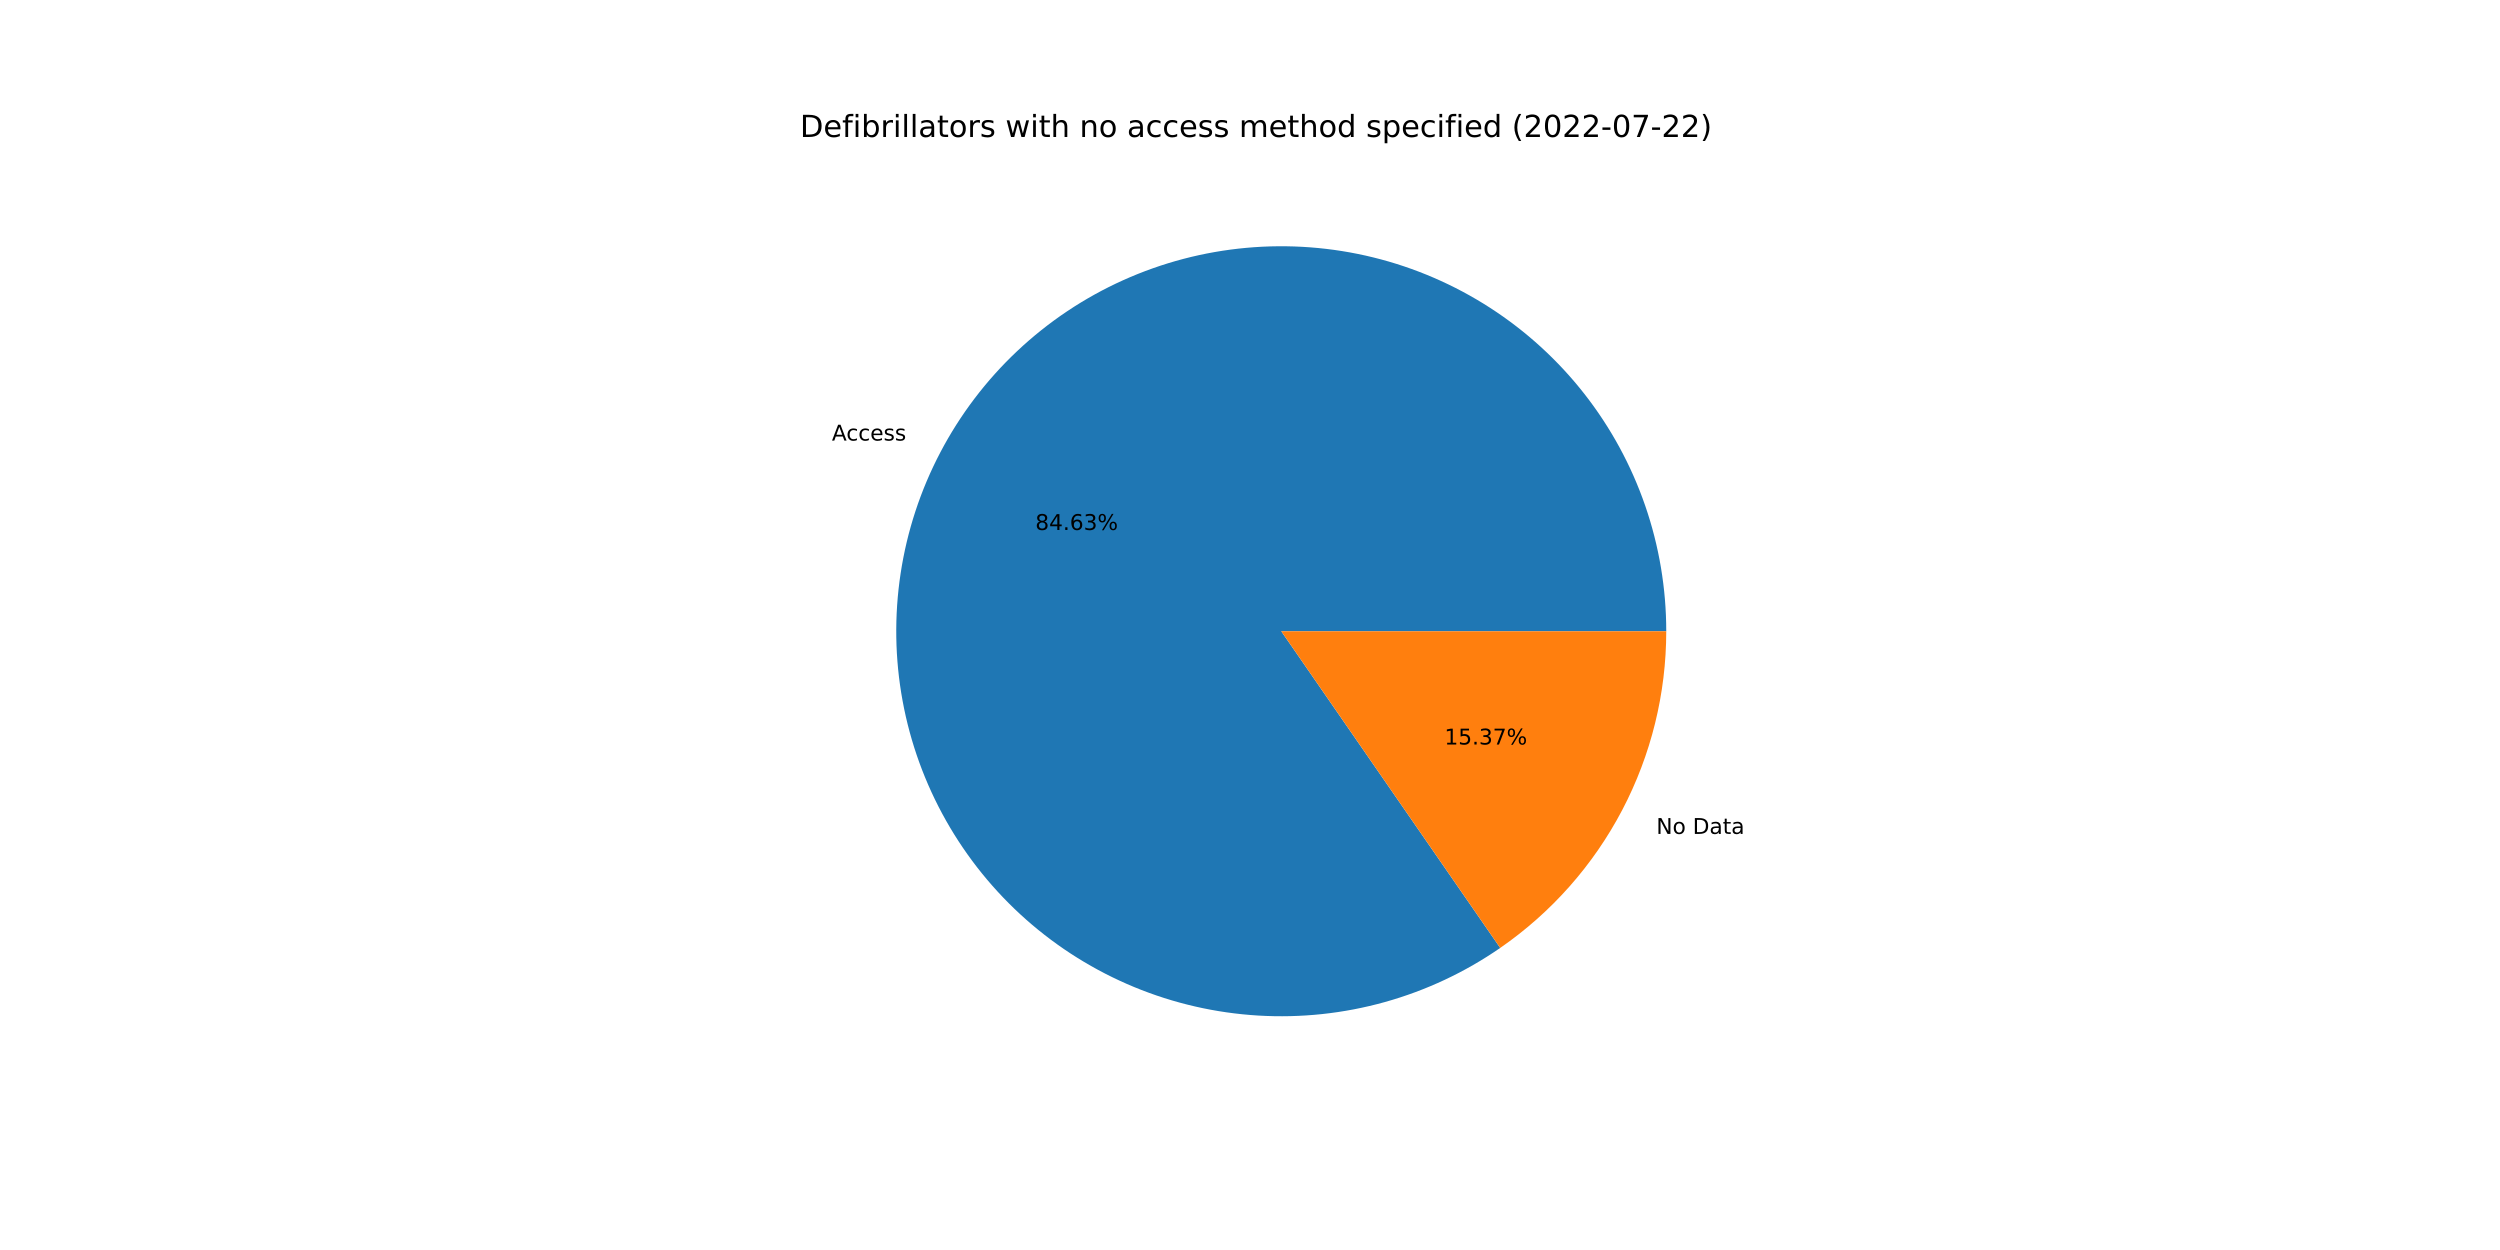
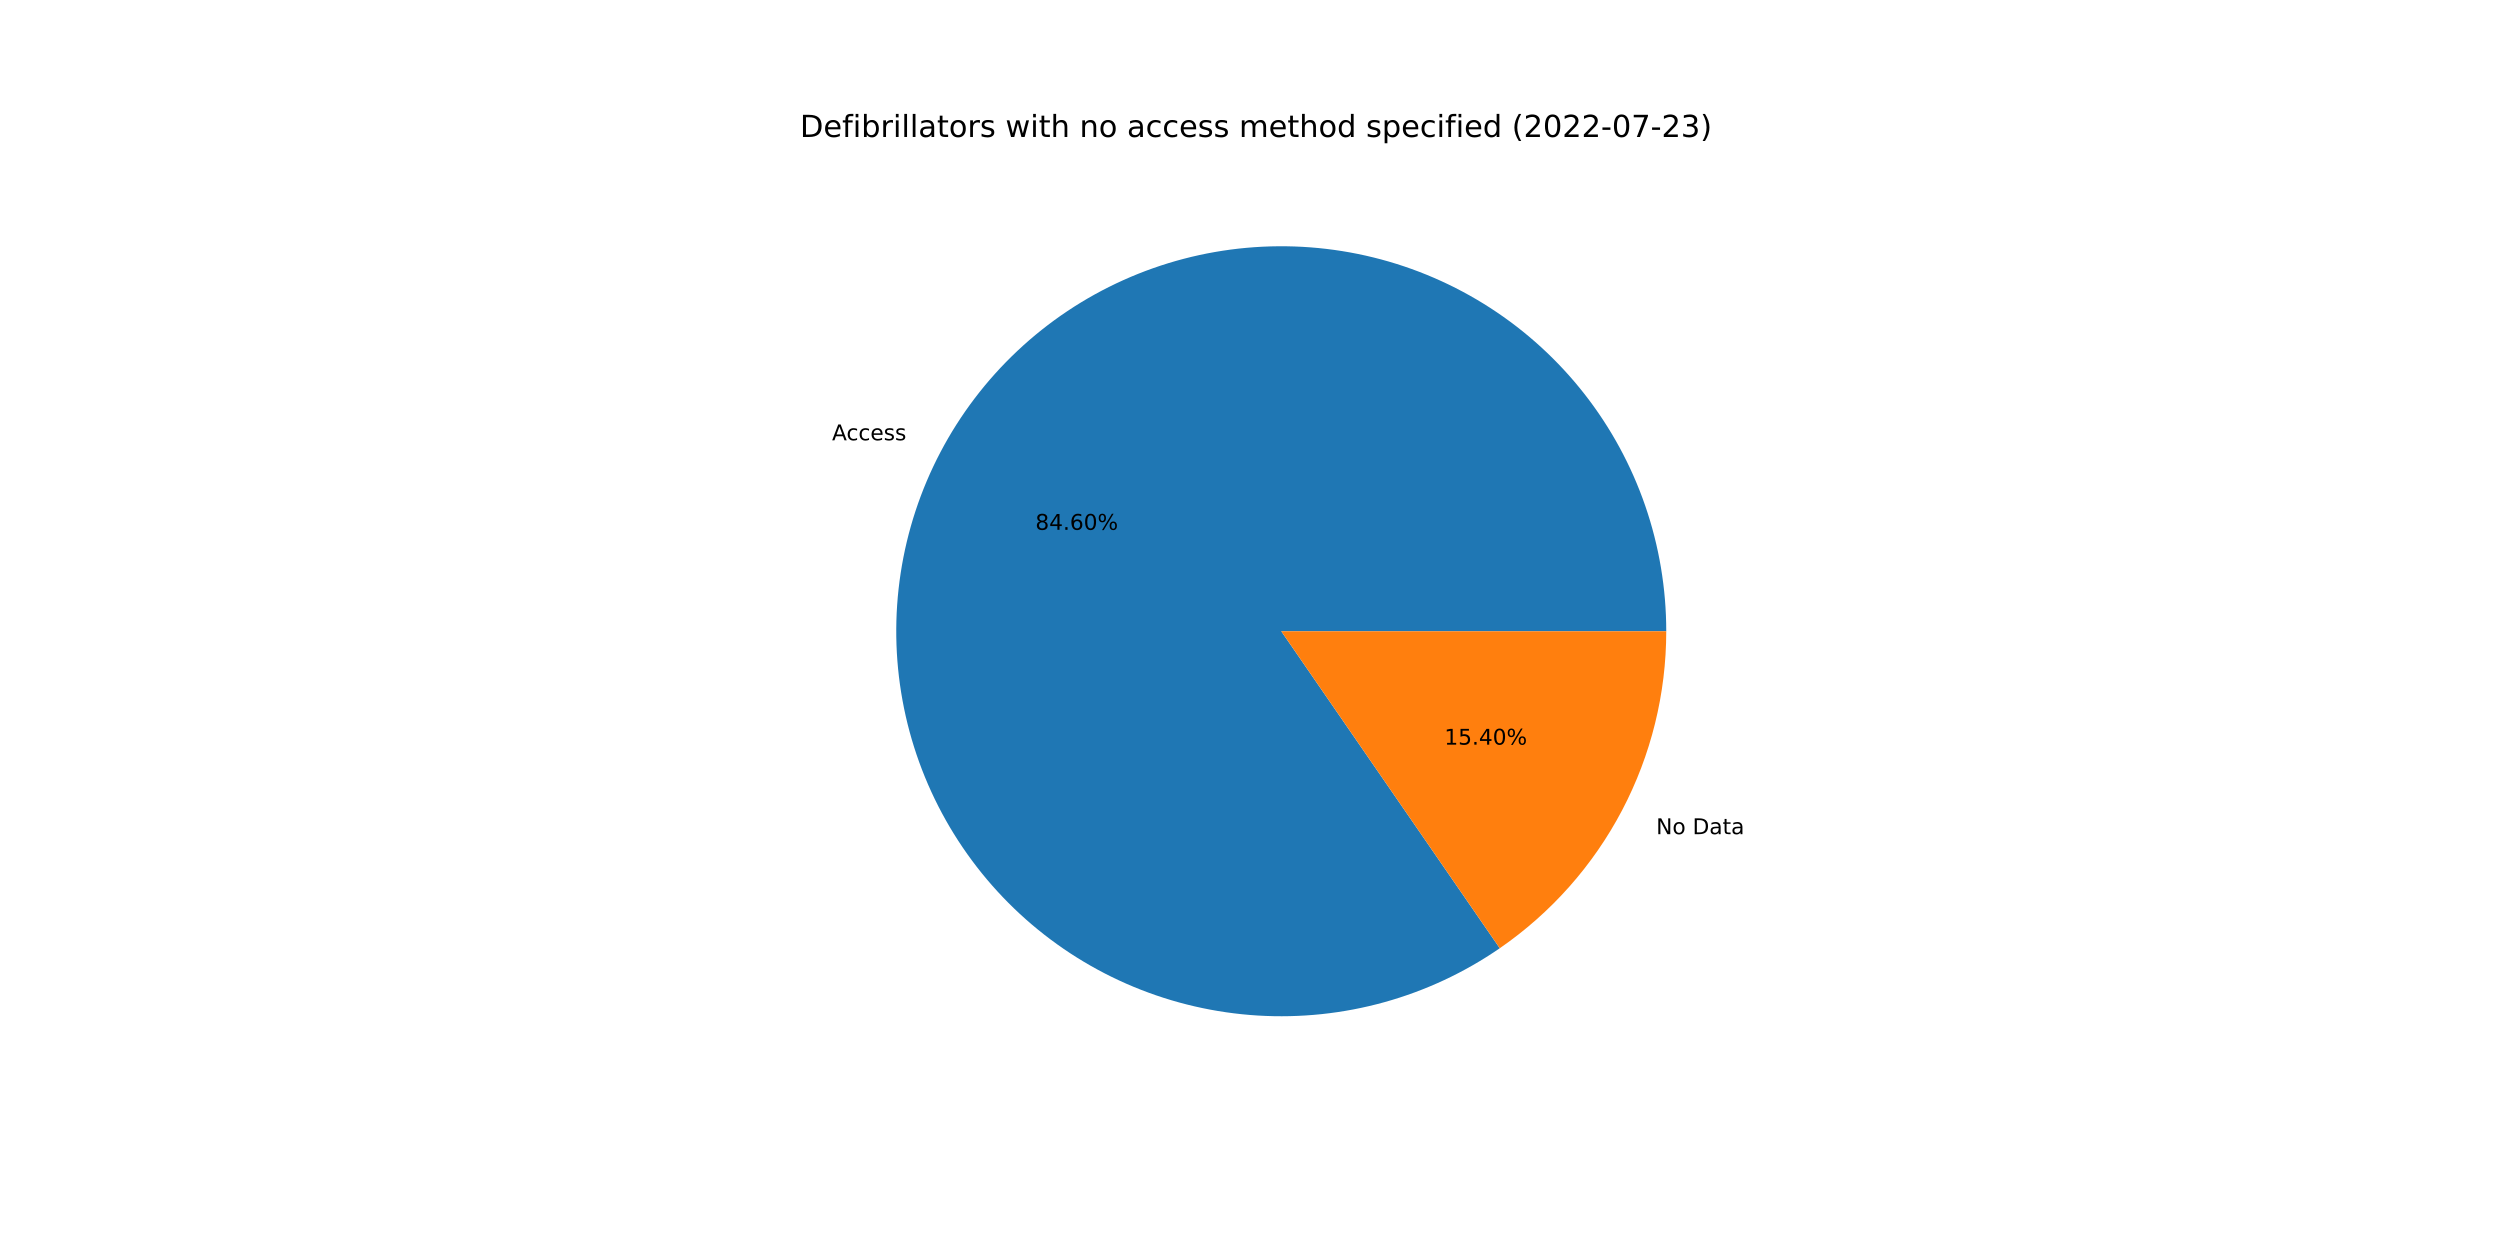
<svg xmlns="http://www.w3.org/2000/svg" xmlns:xlink="http://www.w3.org/1999/xlink" width="1152pt" height="576pt" viewBox="0 0 1152 576" version="1.1">
  <defs>
    <style type="text/css">*{stroke-linejoin: round; stroke-linecap: butt}</style>
  </defs>
  <g id="figure_1">
    <g id="patch_1">
      <path d="M 0 576  L 1152 576  L 1152 0  L 0 0  z " style="fill: #ffffff" />
    </g>
    <g id="axes_1">
      <g id="patch_2">
-         <path d="M 767.808 290.88  C 767.808 271.182 764.527 251.621 758.101 233.001  C 751.674 214.381 742.192 196.96 730.042 181.455  C 717.892 165.951 703.245 152.577 686.702 141.885  C 670.158 131.192 651.949 123.329 632.823 118.619  C 613.696 113.909 593.918 112.416 574.301 114.204  C 554.685 115.991 535.502 121.034 517.542 129.123  C 499.582 137.213 483.094 148.237 468.755 161.744  C 454.417 175.25 442.428 191.051 433.281 208.496  C 424.133 225.941 417.955 244.789 415 264.264  C 412.045 283.739 412.354 303.571 415.914 322.944  C 419.474 342.318 426.236 360.964 435.922 378.116  C 445.608 395.268 458.083 410.688 472.835 423.741  C 487.587 436.794 504.41 447.3 522.613 454.827  C 540.817 462.353 560.147 466.796 579.81 467.972  C 599.473 469.147 619.195 467.04 638.165 461.737  C 657.136 456.433 675.091 448.007 691.294 436.805  L 590.4 290.88  L 767.808 290.88  z " style="fill: #1f77b4" />
+         <path d="M 767.808 290.88  C 767.808 271.187 764.529 251.632 758.106 233.016  C 751.683 214.4 742.205 196.983 730.062 181.481  C 717.918 165.978 703.278 152.605 686.742 141.911  C 670.206 131.217 652.004 123.35 632.885 118.634  C 613.765 113.918 593.993 112.419 574.381 114.197  C 554.769 115.975 535.589 121.006 517.629 129.084  C 499.669 137.162 483.179 148.173 468.837 161.667  C 454.494 175.161 442.497 190.949 433.34 208.383  C 424.183 225.817 417.992 244.655 415.022 264.122  C 412.051 283.589 412.343 303.416 415.885 322.787  C 419.427 342.159 426.169 360.806 435.836 377.963  C 445.502 395.12 457.958 410.548 472.692 423.614  C 487.425 436.68 504.232 447.202 522.422 454.748  C 540.611 462.293 559.931 466.758 579.587 467.958  C 599.243 469.158 618.962 467.078 637.935 461.801  C 656.907 456.525 674.87 448.126 691.084 436.95  L 590.4 290.88  L 767.808 290.88  z " style="fill: #1f77b4" />
      </g>
      <g id="patch_3">
-         <path d="M 691.294 436.805  C 714.898 420.485 734.193 398.679 747.519 373.264  C 760.845 347.849 767.808 319.577 767.808 290.88  L 590.4 290.88  L 691.294 436.805  z " style="fill: #ff7f0e" />
+         <path d="M 691.084 436.95  C 714.747 420.639 734.096 398.82 747.46 373.377  C 760.824 347.934 767.808 319.62 767.808 290.88  L 590.4 290.88  L 691.084 436.95  z " style="fill: #ff7f0e" />
      </g>
      <g id="matplotlib.axis_1" />
      <g id="matplotlib.axis_2" />
      <g id="text_1">
-         <g transform="translate(383.3344 203.017)scale(0.1 -0.1)">
+         <g transform="translate(383.3996 202.8927)scale(0.1 -0.1)">
          <defs>
            <path id="DejaVuSans-41" d="M 2188 4044  L 1331 1722  L 3047 1722  L 2188 4044  z M 1831 4666  L 2547 4666  L 4325 0  L 3669 0  L 3244 1197  L 1141 1197  L 716 0  L 50 0  L 1831 4666  z " transform="scale(0.015625)" />
            <path id="DejaVuSans-63" d="M 3122 3366  L 3122 2828  Q 2878 2963 2633 3030  Q 2388 3097 2138 3097  Q 1578 3097 1268 2742  Q 959 2388 959 1747  Q 959 1106 1268 751  Q 1578 397 2138 397  Q 2388 397 2633 464  Q 2878 531 3122 666  L 3122 134  Q 2881 22 2623 -34  Q 2366 -91 2075 -91  Q 1284 -91 818 406  Q 353 903 353 1747  Q 353 2603 823 3093  Q 1294 3584 2113 3584  Q 2378 3584 2631 3529  Q 2884 3475 3122 3366  z " transform="scale(0.015625)" />
            <path id="DejaVuSans-65" d="M 3597 1894  L 3597 1613  L 953 1613  Q 991 1019 1311 708  Q 1631 397 2203 397  Q 2534 397 2845 478  Q 3156 559 3463 722  L 3463 178  Q 3153 47 2828 -22  Q 2503 -91 2169 -91  Q 1331 -91 842 396  Q 353 884 353 1716  Q 353 2575 817 3079  Q 1281 3584 2069 3584  Q 2775 3584 3186 3129  Q 3597 2675 3597 1894  z M 3022 2063  Q 3016 2534 2758 2815  Q 2500 3097 2075 3097  Q 1594 3097 1305 2825  Q 1016 2553 972 2059  L 3022 2063  z " transform="scale(0.015625)" />
            <path id="DejaVuSans-73" d="M 2834 3397  L 2834 2853  Q 2591 2978 2328 3040  Q 2066 3103 1784 3103  Q 1356 3103 1142 2972  Q 928 2841 928 2578  Q 928 2378 1081 2264  Q 1234 2150 1697 2047  L 1894 2003  Q 2506 1872 2764 1633  Q 3022 1394 3022 966  Q 3022 478 2636 193  Q 2250 -91 1575 -91  Q 1294 -91 989 -36  Q 684 19 347 128  L 347 722  Q 666 556 975 473  Q 1284 391 1588 391  Q 1994 391 2212 530  Q 2431 669 2431 922  Q 2431 1156 2273 1281  Q 2116 1406 1581 1522  L 1381 1569  Q 847 1681 609 1914  Q 372 2147 372 2553  Q 372 3047 722 3315  Q 1072 3584 1716 3584  Q 2034 3584 2315 3537  Q 2597 3491 2834 3397  z " transform="scale(0.015625)" />
          </defs>
          <use xlink:href="#DejaVuSans-41" />
          <use xlink:href="#DejaVuSans-63" x="66.658" />
          <use xlink:href="#DejaVuSans-63" x="121.639" />
          <use xlink:href="#DejaVuSans-65" x="176.619" />
          <use xlink:href="#DejaVuSans-73" x="238.143" />
          <use xlink:href="#DejaVuSans-73" x="290.242" />
        </g>
      </g>
      <g id="text_2">
-         <g transform="translate(477.0636 244.209)scale(0.1 -0.1)">
+         <g transform="translate(477.0991 244.1412)scale(0.1 -0.1)">
          <defs>
            <path id="DejaVuSans-38" d="M 2034 2216  Q 1584 2216 1326 1975  Q 1069 1734 1069 1313  Q 1069 891 1326 650  Q 1584 409 2034 409  Q 2484 409 2743 651  Q 3003 894 3003 1313  Q 3003 1734 2745 1975  Q 2488 2216 2034 2216  z M 1403 2484  Q 997 2584 770 2862  Q 544 3141 544 3541  Q 544 4100 942 4425  Q 1341 4750 2034 4750  Q 2731 4750 3128 4425  Q 3525 4100 3525 3541  Q 3525 3141 3298 2862  Q 3072 2584 2669 2484  Q 3125 2378 3379 2068  Q 3634 1759 3634 1313  Q 3634 634 3220 271  Q 2806 -91 2034 -91  Q 1263 -91 848 271  Q 434 634 434 1313  Q 434 1759 690 2068  Q 947 2378 1403 2484  z M 1172 3481  Q 1172 3119 1398 2916  Q 1625 2713 2034 2713  Q 2441 2713 2670 2916  Q 2900 3119 2900 3481  Q 2900 3844 2670 4047  Q 2441 4250 2034 4250  Q 1625 4250 1398 4047  Q 1172 3844 1172 3481  z " transform="scale(0.015625)" />
            <path id="DejaVuSans-34" d="M 2419 4116  L 825 1625  L 2419 1625  L 2419 4116  z M 2253 4666  L 3047 4666  L 3047 1625  L 3713 1625  L 3713 1100  L 3047 1100  L 3047 0  L 2419 0  L 2419 1100  L 313 1100  L 313 1709  L 2253 4666  z " transform="scale(0.015625)" />
            <path id="DejaVuSans-2e" d="M 684 794  L 1344 794  L 1344 0  L 684 0  L 684 794  z " transform="scale(0.015625)" />
            <path id="DejaVuSans-36" d="M 2113 2584  Q 1688 2584 1439 2293  Q 1191 2003 1191 1497  Q 1191 994 1439 701  Q 1688 409 2113 409  Q 2538 409 2786 701  Q 3034 994 3034 1497  Q 3034 2003 2786 2293  Q 2538 2584 2113 2584  z M 3366 4563  L 3366 3988  Q 3128 4100 2886 4159  Q 2644 4219 2406 4219  Q 1781 4219 1451 3797  Q 1122 3375 1075 2522  Q 1259 2794 1537 2939  Q 1816 3084 2150 3084  Q 2853 3084 3261 2657  Q 3669 2231 3669 1497  Q 3669 778 3244 343  Q 2819 -91 2113 -91  Q 1303 -91 875 529  Q 447 1150 447 2328  Q 447 3434 972 4092  Q 1497 4750 2381 4750  Q 2619 4750 2861 4703  Q 3103 4656 3366 4563  z " transform="scale(0.015625)" />
-             <path id="DejaVuSans-33" d="M 2597 2516  Q 3050 2419 3304 2112  Q 3559 1806 3559 1356  Q 3559 666 3084 287  Q 2609 -91 1734 -91  Q 1441 -91 1130 -33  Q 819 25 488 141  L 488 750  Q 750 597 1062 519  Q 1375 441 1716 441  Q 2309 441 2620 675  Q 2931 909 2931 1356  Q 2931 1769 2642 2001  Q 2353 2234 1838 2234  L 1294 2234  L 1294 2753  L 1863 2753  Q 2328 2753 2575 2939  Q 2822 3125 2822 3475  Q 2822 3834 2567 4026  Q 2313 4219 1838 4219  Q 1578 4219 1281 4162  Q 984 4106 628 3988  L 628 4550  Q 988 4650 1302 4700  Q 1616 4750 1894 4750  Q 2613 4750 3031 4423  Q 3450 4097 3450 3541  Q 3450 3153 3228 2886  Q 3006 2619 2597 2516  z " transform="scale(0.015625)" />
+             <path id="DejaVuSans-30" d="M 2034 4250  Q 1547 4250 1301 3770  Q 1056 3291 1056 2328  Q 1056 1369 1301 889  Q 1547 409 2034 409  Q 2525 409 2770 889  Q 3016 1369 3016 2328  Q 3016 3291 2770 3770  Q 2525 4250 2034 4250  z M 2034 4750  Q 2819 4750 3233 4129  Q 3647 3509 3647 2328  Q 3647 1150 3233 529  Q 2819 -91 2034 -91  Q 1250 -91 836 529  Q 422 1150 422 2328  Q 422 3509 836 4129  Q 1250 4750 2034 4750  z " transform="scale(0.015625)" />
            <path id="DejaVuSans-25" d="M 4653 2053  Q 4381 2053 4226 1822  Q 4072 1591 4072 1178  Q 4072 772 4226 539  Q 4381 306 4653 306  Q 4919 306 5073 539  Q 5228 772 5228 1178  Q 5228 1588 5073 1820  Q 4919 2053 4653 2053  z M 4653 2450  Q 5147 2450 5437 2106  Q 5728 1763 5728 1178  Q 5728 594 5436 251  Q 5144 -91 4653 -91  Q 4153 -91 3862 251  Q 3572 594 3572 1178  Q 3572 1766 3864 2108  Q 4156 2450 4653 2450  z M 1428 4353  Q 1159 4353 1004 4120  Q 850 3888 850 3481  Q 850 3069 1003 2837  Q 1156 2606 1428 2606  Q 1700 2606 1854 2837  Q 2009 3069 2009 3481  Q 2009 3884 1853 4118  Q 1697 4353 1428 4353  z M 4250 4750  L 4750 4750  L 1831 -91  L 1331 -91  L 4250 4750  z M 1428 4750  Q 1922 4750 2215 4408  Q 2509 4066 2509 3481  Q 2509 2891 2217 2550  Q 1925 2209 1428 2209  Q 931 2209 642 2551  Q 353 2894 353 3481  Q 353 4063 643 4406  Q 934 4750 1428 4750  z " transform="scale(0.015625)" />
          </defs>
          <use xlink:href="#DejaVuSans-38" />
          <use xlink:href="#DejaVuSans-34" x="63.623" />
          <use xlink:href="#DejaVuSans-2e" x="127.246" />
          <use xlink:href="#DejaVuSans-36" x="159.033" />
-           <use xlink:href="#DejaVuSans-33" x="222.656" />
+           <use xlink:href="#DejaVuSans-30" x="222.656" />
          <use xlink:href="#DejaVuSans-25" x="286.279" />
        </g>
      </g>
      <g id="text_3">
-         <g transform="translate(763.2312 384.2618)scale(0.1 -0.1)">
+         <g transform="translate(763.166 384.386)scale(0.1 -0.1)">
          <defs>
            <path id="DejaVuSans-4e" d="M 628 4666  L 1478 4666  L 3547 763  L 3547 4666  L 4159 4666  L 4159 0  L 3309 0  L 1241 3903  L 1241 0  L 628 0  L 628 4666  z " transform="scale(0.015625)" />
            <path id="DejaVuSans-6f" d="M 1959 3097  Q 1497 3097 1228 2736  Q 959 2375 959 1747  Q 959 1119 1226 758  Q 1494 397 1959 397  Q 2419 397 2687 759  Q 2956 1122 2956 1747  Q 2956 2369 2687 2733  Q 2419 3097 1959 3097  z M 1959 3584  Q 2709 3584 3137 3096  Q 3566 2609 3566 1747  Q 3566 888 3137 398  Q 2709 -91 1959 -91  Q 1206 -91 779 398  Q 353 888 353 1747  Q 353 2609 779 3096  Q 1206 3584 1959 3584  z " transform="scale(0.015625)" />
            <path id="DejaVuSans-20" transform="scale(0.015625)" />
            <path id="DejaVuSans-44" d="M 1259 4147  L 1259 519  L 2022 519  Q 2988 519 3436 956  Q 3884 1394 3884 2338  Q 3884 3275 3436 3711  Q 2988 4147 2022 4147  L 1259 4147  z M 628 4666  L 1925 4666  Q 3281 4666 3915 4102  Q 4550 3538 4550 2338  Q 4550 1131 3912 565  Q 3275 0 1925 0  L 628 0  L 628 4666  z " transform="scale(0.015625)" />
            <path id="DejaVuSans-61" d="M 2194 1759  Q 1497 1759 1228 1600  Q 959 1441 959 1056  Q 959 750 1161 570  Q 1363 391 1709 391  Q 2188 391 2477 730  Q 2766 1069 2766 1631  L 2766 1759  L 2194 1759  z M 3341 1997  L 3341 0  L 2766 0  L 2766 531  Q 2569 213 2275 61  Q 1981 -91 1556 -91  Q 1019 -91 701 211  Q 384 513 384 1019  Q 384 1609 779 1909  Q 1175 2209 1959 2209  L 2766 2209  L 2766 2266  Q 2766 2663 2505 2880  Q 2244 3097 1772 3097  Q 1472 3097 1187 3025  Q 903 2953 641 2809  L 641 3341  Q 956 3463 1253 3523  Q 1550 3584 1831 3584  Q 2591 3584 2966 3190  Q 3341 2797 3341 1997  z " transform="scale(0.015625)" />
            <path id="DejaVuSans-74" d="M 1172 4494  L 1172 3500  L 2356 3500  L 2356 3053  L 1172 3053  L 1172 1153  Q 1172 725 1289 603  Q 1406 481 1766 481  L 2356 481  L 2356 0  L 1766 0  Q 1100 0 847 248  Q 594 497 594 1153  L 594 3053  L 172 3053  L 172 3500  L 594 3500  L 594 4494  L 1172 4494  z " transform="scale(0.015625)" />
          </defs>
          <use xlink:href="#DejaVuSans-4e" />
          <use xlink:href="#DejaVuSans-6f" x="74.805" />
          <use xlink:href="#DejaVuSans-20" x="135.986" />
          <use xlink:href="#DejaVuSans-44" x="167.773" />
          <use xlink:href="#DejaVuSans-61" x="244.775" />
          <use xlink:href="#DejaVuSans-74" x="306.055" />
          <use xlink:href="#DejaVuSans-61" x="345.264" />
        </g>
      </g>
      <g id="text_4">
-         <g transform="translate(665.6067 343.0698)scale(0.1 -0.1)">
+         <g transform="translate(665.5712 343.1375)scale(0.1 -0.1)">
          <defs>
            <path id="DejaVuSans-31" d="M 794 531  L 1825 531  L 1825 4091  L 703 3866  L 703 4441  L 1819 4666  L 2450 4666  L 2450 531  L 3481 531  L 3481 0  L 794 0  L 794 531  z " transform="scale(0.015625)" />
            <path id="DejaVuSans-35" d="M 691 4666  L 3169 4666  L 3169 4134  L 1269 4134  L 1269 2991  Q 1406 3038 1543 3061  Q 1681 3084 1819 3084  Q 2600 3084 3056 2656  Q 3513 2228 3513 1497  Q 3513 744 3044 326  Q 2575 -91 1722 -91  Q 1428 -91 1123 -41  Q 819 9 494 109  L 494 744  Q 775 591 1075 516  Q 1375 441 1709 441  Q 2250 441 2565 725  Q 2881 1009 2881 1497  Q 2881 1984 2565 2268  Q 2250 2553 1709 2553  Q 1456 2553 1204 2497  Q 953 2441 691 2322  L 691 4666  z " transform="scale(0.015625)" />
-             <path id="DejaVuSans-37" d="M 525 4666  L 3525 4666  L 3525 4397  L 1831 0  L 1172 0  L 2766 4134  L 525 4134  L 525 4666  z " transform="scale(0.015625)" />
          </defs>
          <use xlink:href="#DejaVuSans-31" />
          <use xlink:href="#DejaVuSans-35" x="63.623" />
          <use xlink:href="#DejaVuSans-2e" x="127.246" />
-           <use xlink:href="#DejaVuSans-33" x="159.033" />
-           <use xlink:href="#DejaVuSans-37" x="222.656" />
+           <use xlink:href="#DejaVuSans-34" x="159.033" />
+           <use xlink:href="#DejaVuSans-30" x="222.656" />
          <use xlink:href="#DejaVuSans-25" x="286.279" />
        </g>
      </g>
      <g id="text_5">
        <g transform="translate(368.64 63.12)scale(0.14 -0.14)">
          <defs>
            <path id="DejaVuSans-66" d="M 2375 4863  L 2375 4384  L 1825 4384  Q 1516 4384 1395 4259  Q 1275 4134 1275 3809  L 1275 3500  L 2222 3500  L 2222 3053  L 1275 3053  L 1275 0  L 697 0  L 697 3053  L 147 3053  L 147 3500  L 697 3500  L 697 3744  Q 697 4328 969 4595  Q 1241 4863 1831 4863  L 2375 4863  z " transform="scale(0.015625)" />
            <path id="DejaVuSans-69" d="M 603 3500  L 1178 3500  L 1178 0  L 603 0  L 603 3500  z M 603 4863  L 1178 4863  L 1178 4134  L 603 4134  L 603 4863  z " transform="scale(0.015625)" />
            <path id="DejaVuSans-62" d="M 3116 1747  Q 3116 2381 2855 2742  Q 2594 3103 2138 3103  Q 1681 3103 1420 2742  Q 1159 2381 1159 1747  Q 1159 1113 1420 752  Q 1681 391 2138 391  Q 2594 391 2855 752  Q 3116 1113 3116 1747  z M 1159 2969  Q 1341 3281 1617 3432  Q 1894 3584 2278 3584  Q 2916 3584 3314 3078  Q 3713 2572 3713 1747  Q 3713 922 3314 415  Q 2916 -91 2278 -91  Q 1894 -91 1617 61  Q 1341 213 1159 525  L 1159 0  L 581 0  L 581 4863  L 1159 4863  L 1159 2969  z " transform="scale(0.015625)" />
            <path id="DejaVuSans-72" d="M 2631 2963  Q 2534 3019 2420 3045  Q 2306 3072 2169 3072  Q 1681 3072 1420 2755  Q 1159 2438 1159 1844  L 1159 0  L 581 0  L 581 3500  L 1159 3500  L 1159 2956  Q 1341 3275 1631 3429  Q 1922 3584 2338 3584  Q 2397 3584 2469 3576  Q 2541 3569 2628 3553  L 2631 2963  z " transform="scale(0.015625)" />
            <path id="DejaVuSans-6c" d="M 603 4863  L 1178 4863  L 1178 0  L 603 0  L 603 4863  z " transform="scale(0.015625)" />
            <path id="DejaVuSans-77" d="M 269 3500  L 844 3500  L 1563 769  L 2278 3500  L 2956 3500  L 3675 769  L 4391 3500  L 4966 3500  L 4050 0  L 3372 0  L 2619 2869  L 1863 0  L 1184 0  L 269 3500  z " transform="scale(0.015625)" />
            <path id="DejaVuSans-68" d="M 3513 2113  L 3513 0  L 2938 0  L 2938 2094  Q 2938 2591 2744 2837  Q 2550 3084 2163 3084  Q 1697 3084 1428 2787  Q 1159 2491 1159 1978  L 1159 0  L 581 0  L 581 4863  L 1159 4863  L 1159 2956  Q 1366 3272 1645 3428  Q 1925 3584 2291 3584  Q 2894 3584 3203 3211  Q 3513 2838 3513 2113  z " transform="scale(0.015625)" />
            <path id="DejaVuSans-6e" d="M 3513 2113  L 3513 0  L 2938 0  L 2938 2094  Q 2938 2591 2744 2837  Q 2550 3084 2163 3084  Q 1697 3084 1428 2787  Q 1159 2491 1159 1978  L 1159 0  L 581 0  L 581 3500  L 1159 3500  L 1159 2956  Q 1366 3272 1645 3428  Q 1925 3584 2291 3584  Q 2894 3584 3203 3211  Q 3513 2838 3513 2113  z " transform="scale(0.015625)" />
            <path id="DejaVuSans-6d" d="M 3328 2828  Q 3544 3216 3844 3400  Q 4144 3584 4550 3584  Q 5097 3584 5394 3201  Q 5691 2819 5691 2113  L 5691 0  L 5113 0  L 5113 2094  Q 5113 2597 4934 2840  Q 4756 3084 4391 3084  Q 3944 3084 3684 2787  Q 3425 2491 3425 1978  L 3425 0  L 2847 0  L 2847 2094  Q 2847 2600 2669 2842  Q 2491 3084 2119 3084  Q 1678 3084 1418 2786  Q 1159 2488 1159 1978  L 1159 0  L 581 0  L 581 3500  L 1159 3500  L 1159 2956  Q 1356 3278 1631 3431  Q 1906 3584 2284 3584  Q 2666 3584 2933 3390  Q 3200 3197 3328 2828  z " transform="scale(0.015625)" />
            <path id="DejaVuSans-64" d="M 2906 2969  L 2906 4863  L 3481 4863  L 3481 0  L 2906 0  L 2906 525  Q 2725 213 2448 61  Q 2172 -91 1784 -91  Q 1150 -91 751 415  Q 353 922 353 1747  Q 353 2572 751 3078  Q 1150 3584 1784 3584  Q 2172 3584 2448 3432  Q 2725 3281 2906 2969  z M 947 1747  Q 947 1113 1208 752  Q 1469 391 1925 391  Q 2381 391 2643 752  Q 2906 1113 2906 1747  Q 2906 2381 2643 2742  Q 2381 3103 1925 3103  Q 1469 3103 1208 2742  Q 947 2381 947 1747  z " transform="scale(0.015625)" />
            <path id="DejaVuSans-70" d="M 1159 525  L 1159 -1331  L 581 -1331  L 581 3500  L 1159 3500  L 1159 2969  Q 1341 3281 1617 3432  Q 1894 3584 2278 3584  Q 2916 3584 3314 3078  Q 3713 2572 3713 1747  Q 3713 922 3314 415  Q 2916 -91 2278 -91  Q 1894 -91 1617 61  Q 1341 213 1159 525  z M 3116 1747  Q 3116 2381 2855 2742  Q 2594 3103 2138 3103  Q 1681 3103 1420 2742  Q 1159 2381 1159 1747  Q 1159 1113 1420 752  Q 1681 391 2138 391  Q 2594 391 2855 752  Q 3116 1113 3116 1747  z " transform="scale(0.015625)" />
            <path id="DejaVuSans-28" d="M 1984 4856  Q 1566 4138 1362 3434  Q 1159 2731 1159 2009  Q 1159 1288 1364 580  Q 1569 -128 1984 -844  L 1484 -844  Q 1016 -109 783 600  Q 550 1309 550 2009  Q 550 2706 781 3412  Q 1013 4119 1484 4856  L 1984 4856  z " transform="scale(0.015625)" />
            <path id="DejaVuSans-32" d="M 1228 531  L 3431 531  L 3431 0  L 469 0  L 469 531  Q 828 903 1448 1529  Q 2069 2156 2228 2338  Q 2531 2678 2651 2914  Q 2772 3150 2772 3378  Q 2772 3750 2511 3984  Q 2250 4219 1831 4219  Q 1534 4219 1204 4116  Q 875 4013 500 3803  L 500 4441  Q 881 4594 1212 4672  Q 1544 4750 1819 4750  Q 2544 4750 2975 4387  Q 3406 4025 3406 3419  Q 3406 3131 3298 2873  Q 3191 2616 2906 2266  Q 2828 2175 2409 1742  Q 1991 1309 1228 531  z " transform="scale(0.015625)" />
-             <path id="DejaVuSans-30" d="M 2034 4250  Q 1547 4250 1301 3770  Q 1056 3291 1056 2328  Q 1056 1369 1301 889  Q 1547 409 2034 409  Q 2525 409 2770 889  Q 3016 1369 3016 2328  Q 3016 3291 2770 3770  Q 2525 4250 2034 4250  z M 2034 4750  Q 2819 4750 3233 4129  Q 3647 3509 3647 2328  Q 3647 1150 3233 529  Q 2819 -91 2034 -91  Q 1250 -91 836 529  Q 422 1150 422 2328  Q 422 3509 836 4129  Q 1250 4750 2034 4750  z " transform="scale(0.015625)" />
            <path id="DejaVuSans-2d" d="M 313 2009  L 1997 2009  L 1997 1497  L 313 1497  L 313 2009  z " transform="scale(0.015625)" />
+             <path id="DejaVuSans-37" d="M 525 4666  L 3525 4666  L 3525 4397  L 1831 0  L 1172 0  L 2766 4134  L 525 4134  L 525 4666  z " transform="scale(0.015625)" />
+             <path id="DejaVuSans-33" d="M 2597 2516  Q 3050 2419 3304 2112  Q 3559 1806 3559 1356  Q 3559 666 3084 287  Q 2609 -91 1734 -91  Q 1441 -91 1130 -33  Q 819 25 488 141  L 488 750  Q 750 597 1062 519  Q 1375 441 1716 441  Q 2309 441 2620 675  Q 2931 909 2931 1356  Q 2931 1769 2642 2001  Q 2353 2234 1838 2234  L 1294 2234  L 1294 2753  L 1863 2753  Q 2328 2753 2575 2939  Q 2822 3125 2822 3475  Q 2822 3834 2567 4026  Q 2313 4219 1838 4219  Q 1578 4219 1281 4162  Q 984 4106 628 3988  L 628 4550  Q 988 4650 1302 4700  Q 1616 4750 1894 4750  Q 2613 4750 3031 4423  Q 3450 4097 3450 3541  Q 3450 3153 3228 2886  Q 3006 2619 2597 2516  z " transform="scale(0.015625)" />
            <path id="DejaVuSans-29" d="M 513 4856  L 1013 4856  Q 1481 4119 1714 3412  Q 1947 2706 1947 2009  Q 1947 1309 1714 600  Q 1481 -109 1013 -844  L 513 -844  Q 928 -128 1133 580  Q 1338 1288 1338 2009  Q 1338 2731 1133 3434  Q 928 4138 513 4856  z " transform="scale(0.015625)" />
          </defs>
          <use xlink:href="#DejaVuSans-44" />
          <use xlink:href="#DejaVuSans-65" x="77.002" />
          <use xlink:href="#DejaVuSans-66" x="138.525" />
          <use xlink:href="#DejaVuSans-69" x="173.73" />
          <use xlink:href="#DejaVuSans-62" x="201.514" />
          <use xlink:href="#DejaVuSans-72" x="264.99" />
          <use xlink:href="#DejaVuSans-69" x="306.104" />
          <use xlink:href="#DejaVuSans-6c" x="333.887" />
          <use xlink:href="#DejaVuSans-6c" x="361.67" />
          <use xlink:href="#DejaVuSans-61" x="389.453" />
          <use xlink:href="#DejaVuSans-74" x="450.732" />
          <use xlink:href="#DejaVuSans-6f" x="489.941" />
          <use xlink:href="#DejaVuSans-72" x="551.123" />
          <use xlink:href="#DejaVuSans-73" x="592.236" />
          <use xlink:href="#DejaVuSans-20" x="644.336" />
          <use xlink:href="#DejaVuSans-77" x="676.123" />
          <use xlink:href="#DejaVuSans-69" x="757.91" />
          <use xlink:href="#DejaVuSans-74" x="785.693" />
          <use xlink:href="#DejaVuSans-68" x="824.902" />
          <use xlink:href="#DejaVuSans-20" x="888.281" />
          <use xlink:href="#DejaVuSans-6e" x="920.068" />
          <use xlink:href="#DejaVuSans-6f" x="983.447" />
          <use xlink:href="#DejaVuSans-20" x="1044.629" />
          <use xlink:href="#DejaVuSans-61" x="1076.416" />
          <use xlink:href="#DejaVuSans-63" x="1137.695" />
          <use xlink:href="#DejaVuSans-63" x="1192.676" />
          <use xlink:href="#DejaVuSans-65" x="1247.656" />
          <use xlink:href="#DejaVuSans-73" x="1309.18" />
          <use xlink:href="#DejaVuSans-73" x="1361.279" />
          <use xlink:href="#DejaVuSans-20" x="1413.379" />
          <use xlink:href="#DejaVuSans-6d" x="1445.166" />
          <use xlink:href="#DejaVuSans-65" x="1542.578" />
          <use xlink:href="#DejaVuSans-74" x="1604.102" />
          <use xlink:href="#DejaVuSans-68" x="1643.311" />
          <use xlink:href="#DejaVuSans-6f" x="1706.689" />
          <use xlink:href="#DejaVuSans-64" x="1767.871" />
          <use xlink:href="#DejaVuSans-20" x="1831.348" />
          <use xlink:href="#DejaVuSans-73" x="1863.135" />
          <use xlink:href="#DejaVuSans-70" x="1915.234" />
          <use xlink:href="#DejaVuSans-65" x="1978.711" />
          <use xlink:href="#DejaVuSans-63" x="2040.234" />
          <use xlink:href="#DejaVuSans-69" x="2095.215" />
          <use xlink:href="#DejaVuSans-66" x="2122.998" />
          <use xlink:href="#DejaVuSans-69" x="2158.203" />
          <use xlink:href="#DejaVuSans-65" x="2185.986" />
          <use xlink:href="#DejaVuSans-64" x="2247.51" />
          <use xlink:href="#DejaVuSans-20" x="2310.986" />
          <use xlink:href="#DejaVuSans-28" x="2342.773" />
          <use xlink:href="#DejaVuSans-32" x="2381.787" />
          <use xlink:href="#DejaVuSans-30" x="2445.41" />
          <use xlink:href="#DejaVuSans-32" x="2509.033" />
          <use xlink:href="#DejaVuSans-32" x="2572.656" />
          <use xlink:href="#DejaVuSans-2d" x="2636.279" />
          <use xlink:href="#DejaVuSans-30" x="2672.363" />
          <use xlink:href="#DejaVuSans-37" x="2735.986" />
          <use xlink:href="#DejaVuSans-2d" x="2799.609" />
          <use xlink:href="#DejaVuSans-32" x="2835.693" />
-           <use xlink:href="#DejaVuSans-32" x="2899.316" />
+           <use xlink:href="#DejaVuSans-33" x="2899.316" />
          <use xlink:href="#DejaVuSans-29" x="2962.939" />
        </g>
      </g>
    </g>
  </g>
</svg>
